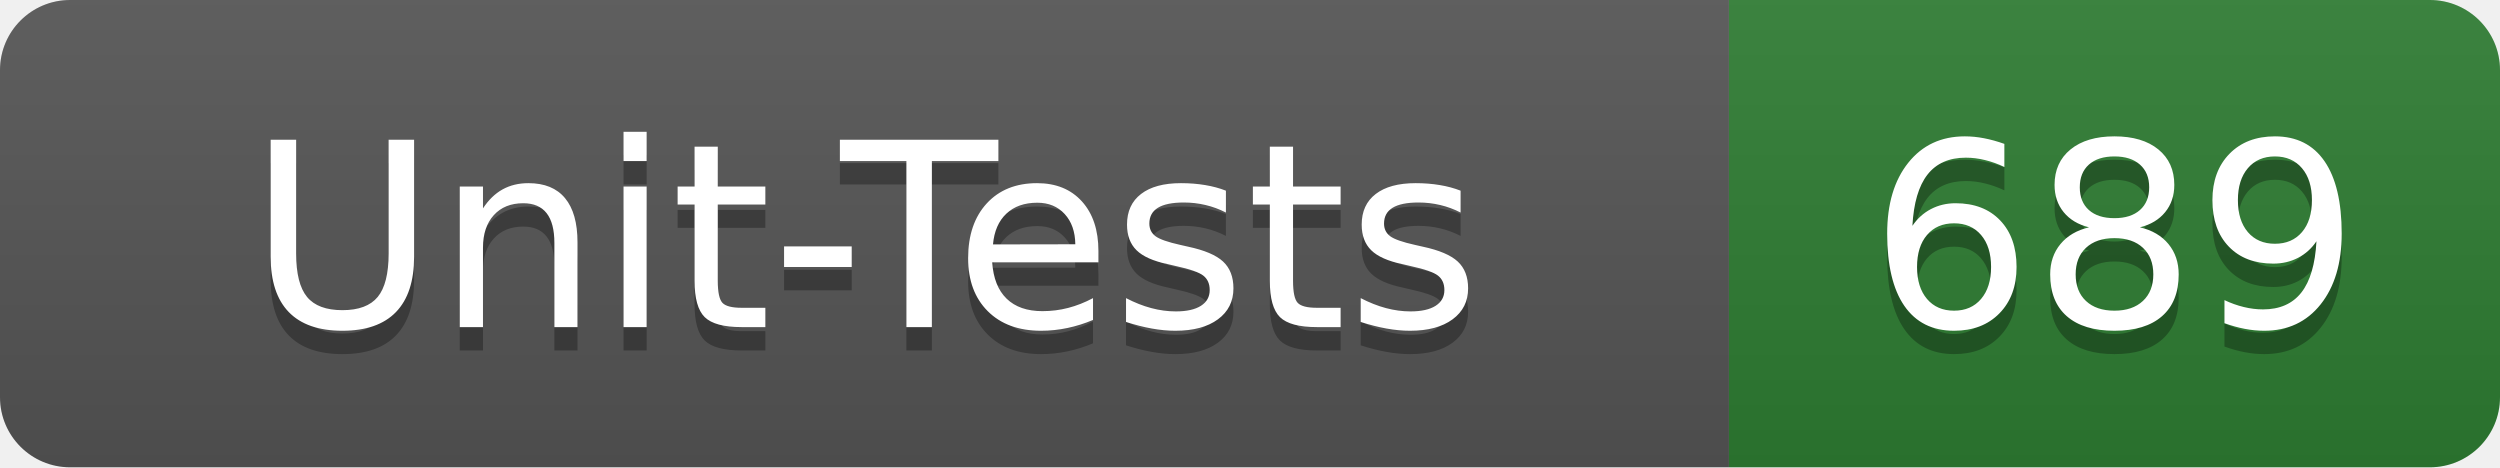
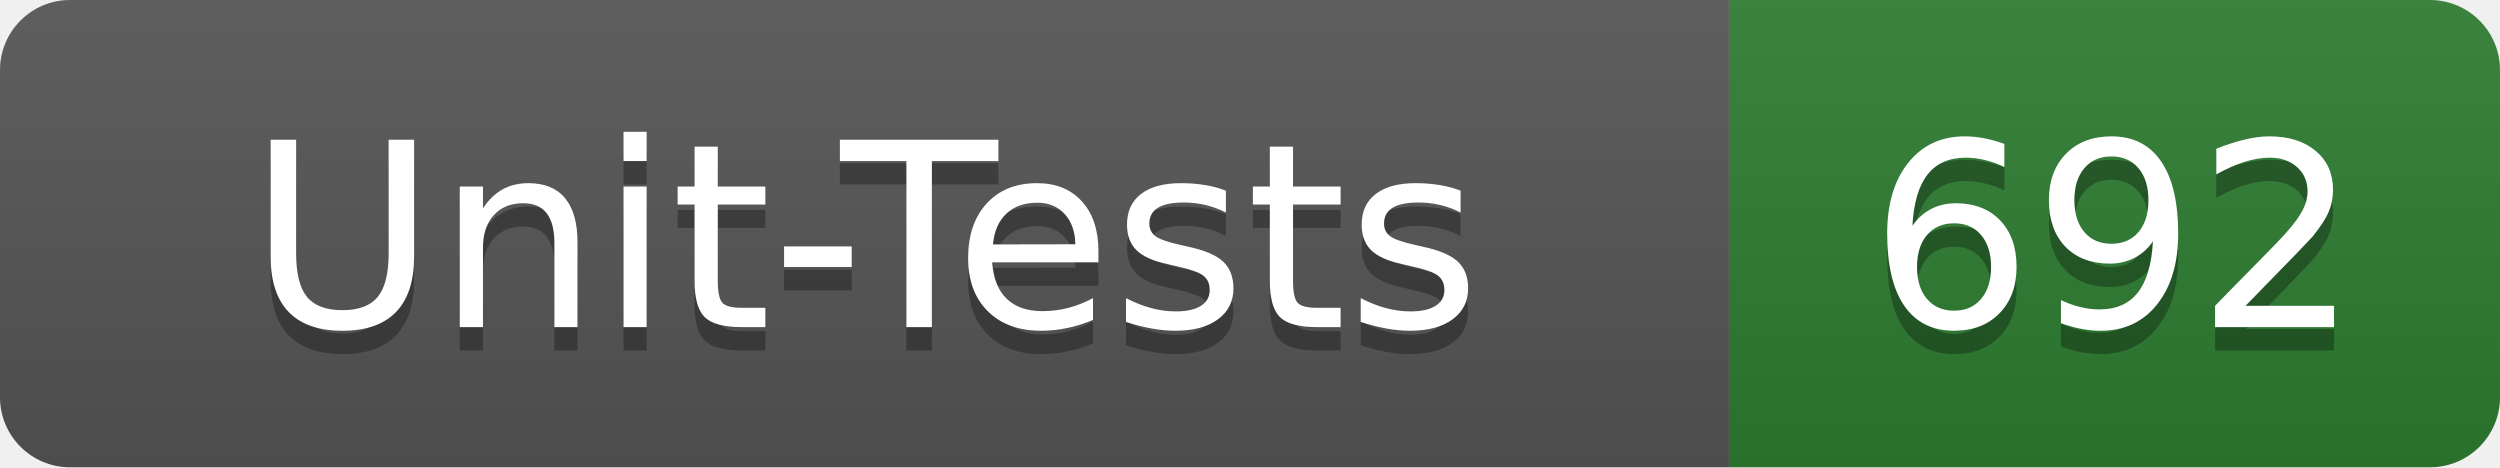
- <svg xmlns="http://www.w3.org/2000/svg" width="107" height="20" role="img" aria-label="Unit-Tests: 689">
+ <svg xmlns="http://www.w3.org/2000/svg" width="107" height="20" role="img" aria-label="Unit-Tests: 692">
  <linearGradient id="s" x2="0" y2="100%">
    <stop offset="0" stop-color="#bbb" stop-opacity=".1" />
    <stop offset="1" stop-opacity=".1" />
  </linearGradient>
  <clipPath id="r">
    <rect width="107" height="20" rx="3" fill="#fff" />
  </clipPath>
  <g clip-path="url(#r)">
    <rect width="74" height="20" fill="#555" />
    <rect x="74" width="33" height="20" fill="#2e7d32" />
    <rect width="107" height="20" fill="url(#s)" />
  </g>
  <g fill="#fff" text-anchor="middle" font-family="Verdana,Geneva,DejaVu Sans,sans-serif" text-rendering="geometricPrecision" font-size="110">
    <text x="370" y="150" fill="#010101" fill-opacity=".3" transform="scale(.1)" textLength="620">Unit-Tests</text>
    <text x="370" y="140" transform="scale(.1)" textLength="620">Unit-Tests</text>
-     <text x="905" y="150" fill="#010101" fill-opacity=".3" transform="scale(.1)" textLength="210">689</text>
-     <text x="905" y="140" transform="scale(.1)" textLength="210">689</text>
+     <text x="905" y="150" fill="#010101" fill-opacity=".3" transform="scale(.1)" textLength="210">692</text>
+     <text x="905" y="140" transform="scale(.1)" textLength="210">692</text>
  </g>
</svg>
